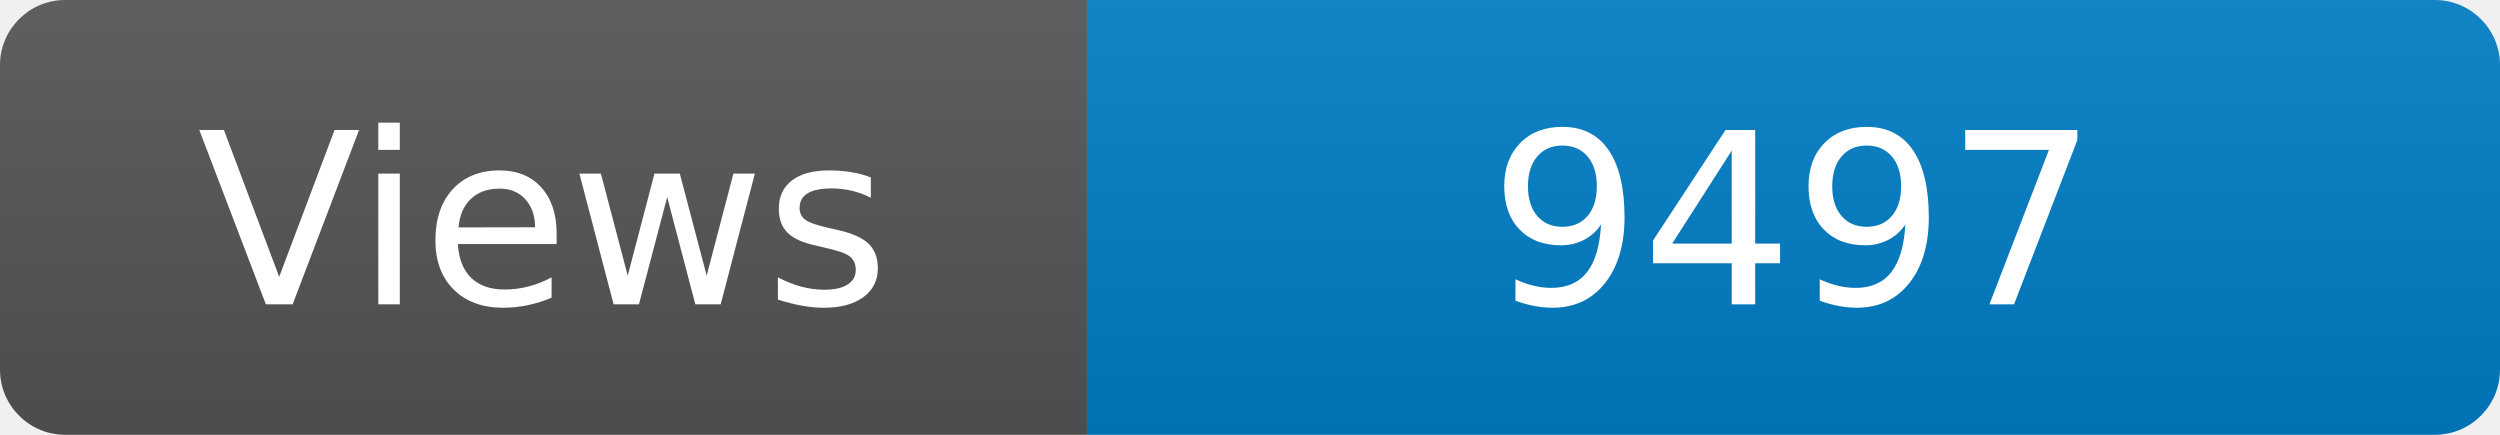
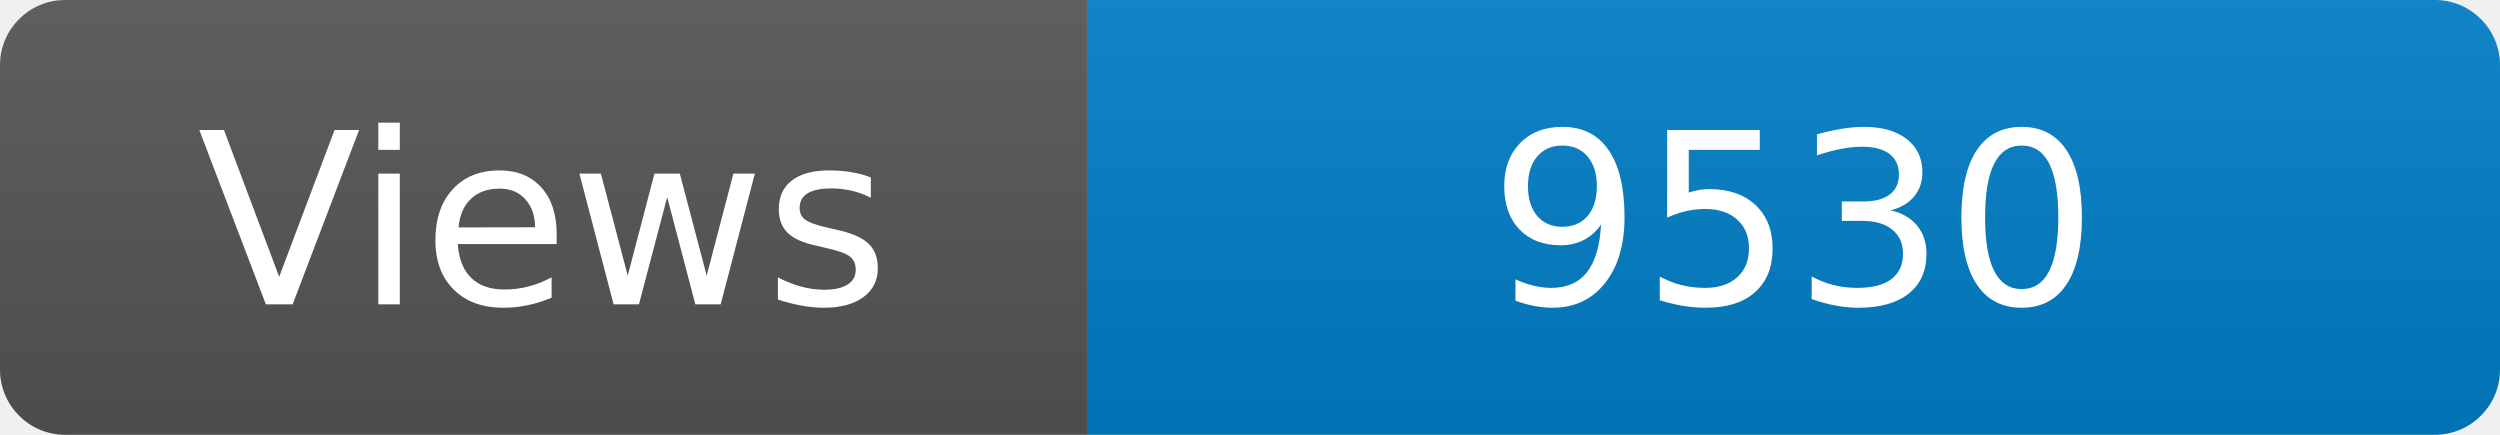
<svg xmlns="http://www.w3.org/2000/svg" width="115" height="20" role="img" aria-label="Maintained?: yes">
  <linearGradient id="s" x2="0" y2="100%">
    <stop offset="0" stop-color="#bbb" stop-opacity=".1" />
    <stop offset="1" stop-opacity=".1" />
  </linearGradient>
  <clipPath id="r">
    <rect width="115" height="20" rx="3" fill="#fff" />
  </clipPath>
  <g clip-path="url(#r)">
    <rect width="50" height="20" fill="#555" />
    <rect x="50" width="160" height="20" fill="#007ec6" />
    <rect width="115" height="20" fill="url(#s)" />
  </g>
  <g fill="#fff" text-anchor="middle" font-family="Verdana,Geneva,DejaVu Sans,sans-serif" font-size="110">
    <text x="250" y="140" transform="scale(.1)" fill="#fff">Views</text>
-     <text x="825" y="140" transform="scale(.1)" fill="#fff">9497</text>
+     <text x="825" y="140" transform="scale(.1)" fill="#fff">9530</text>
  </g>
</svg>
